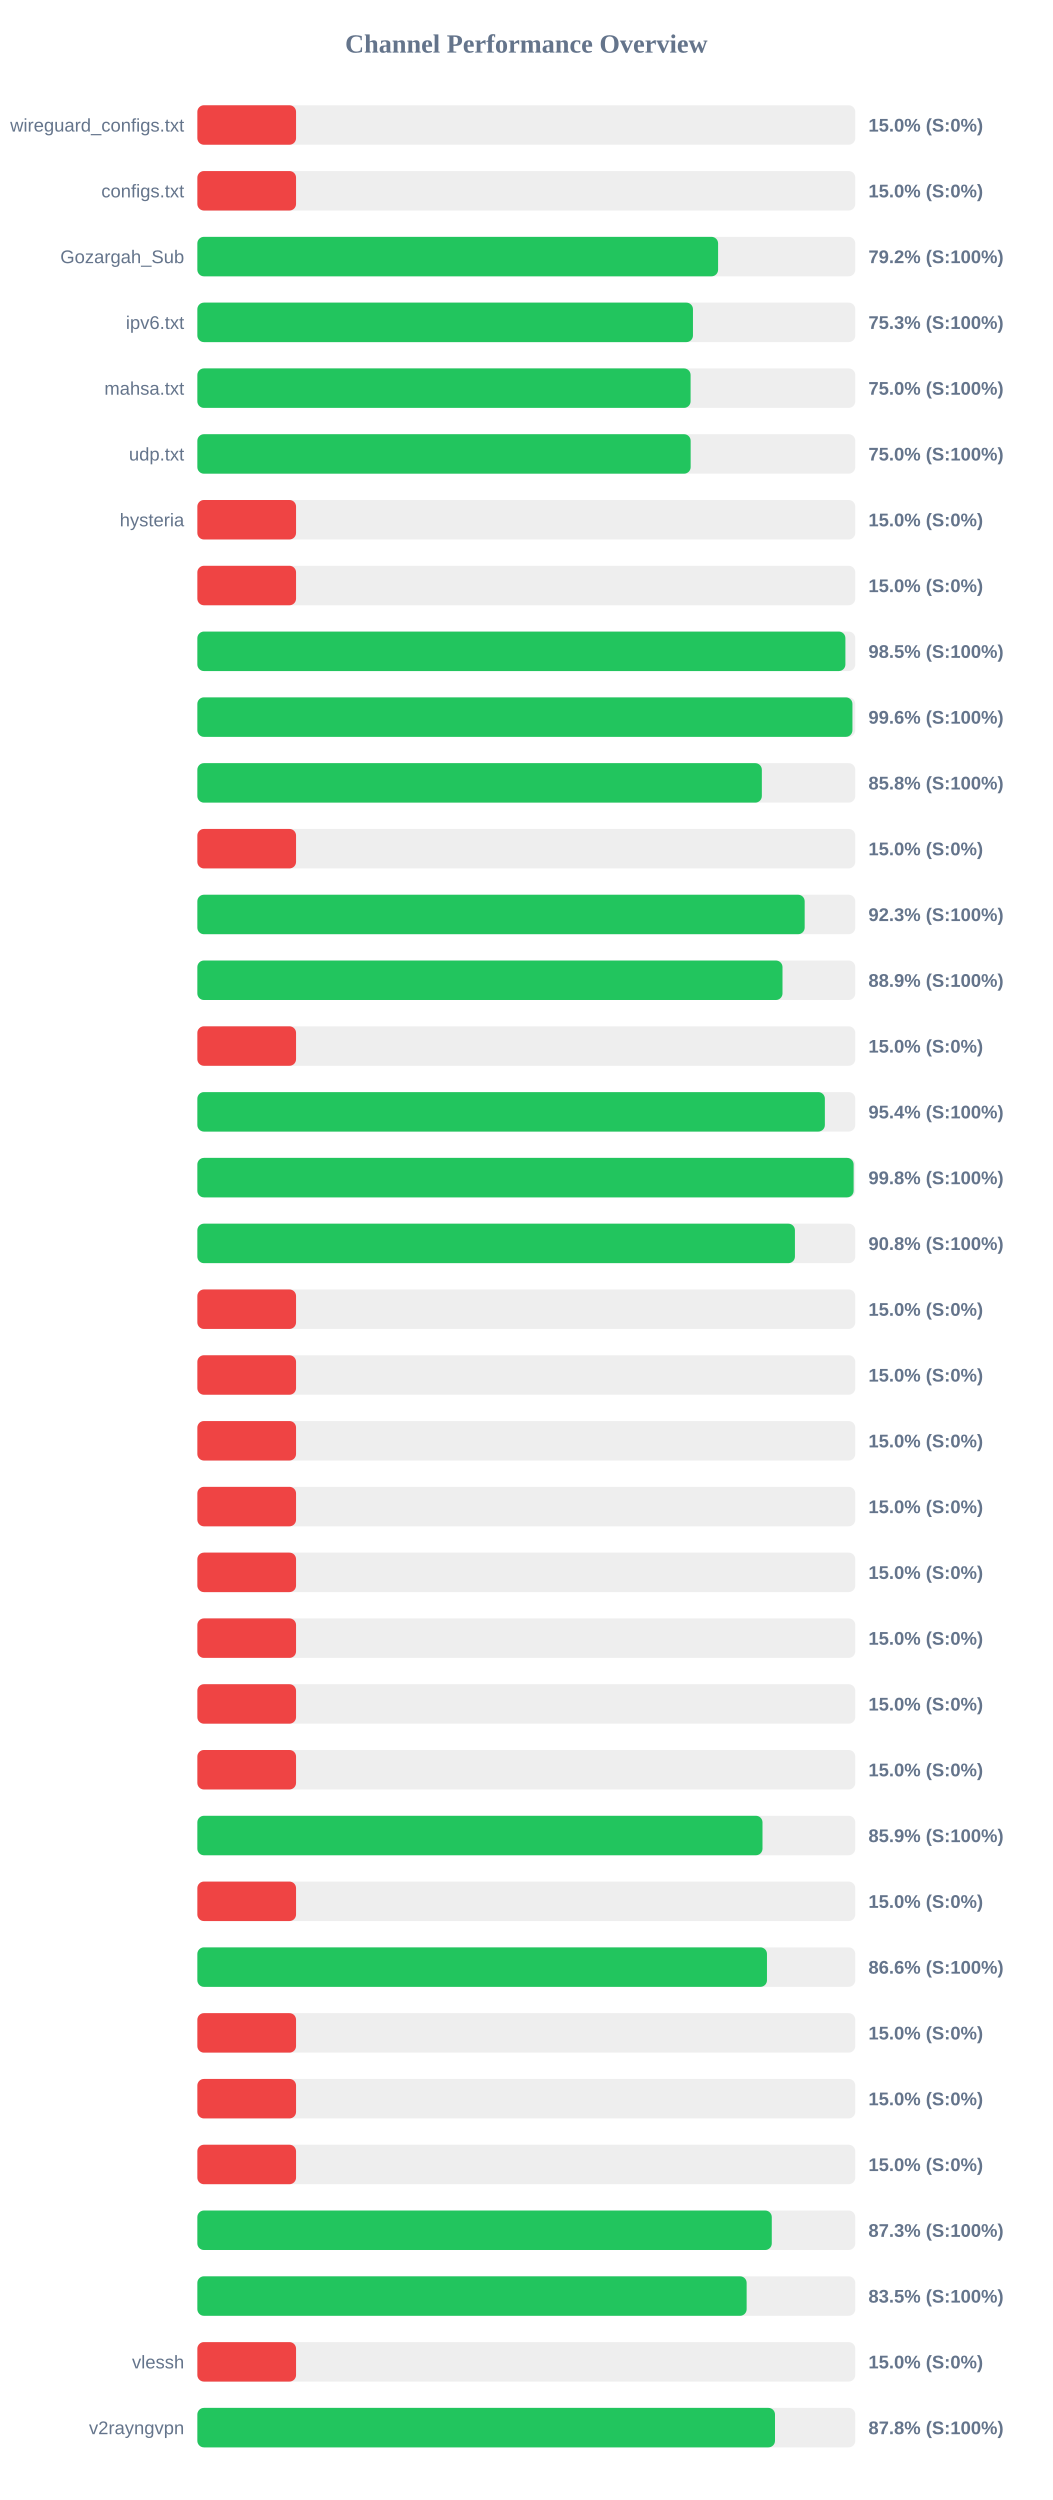
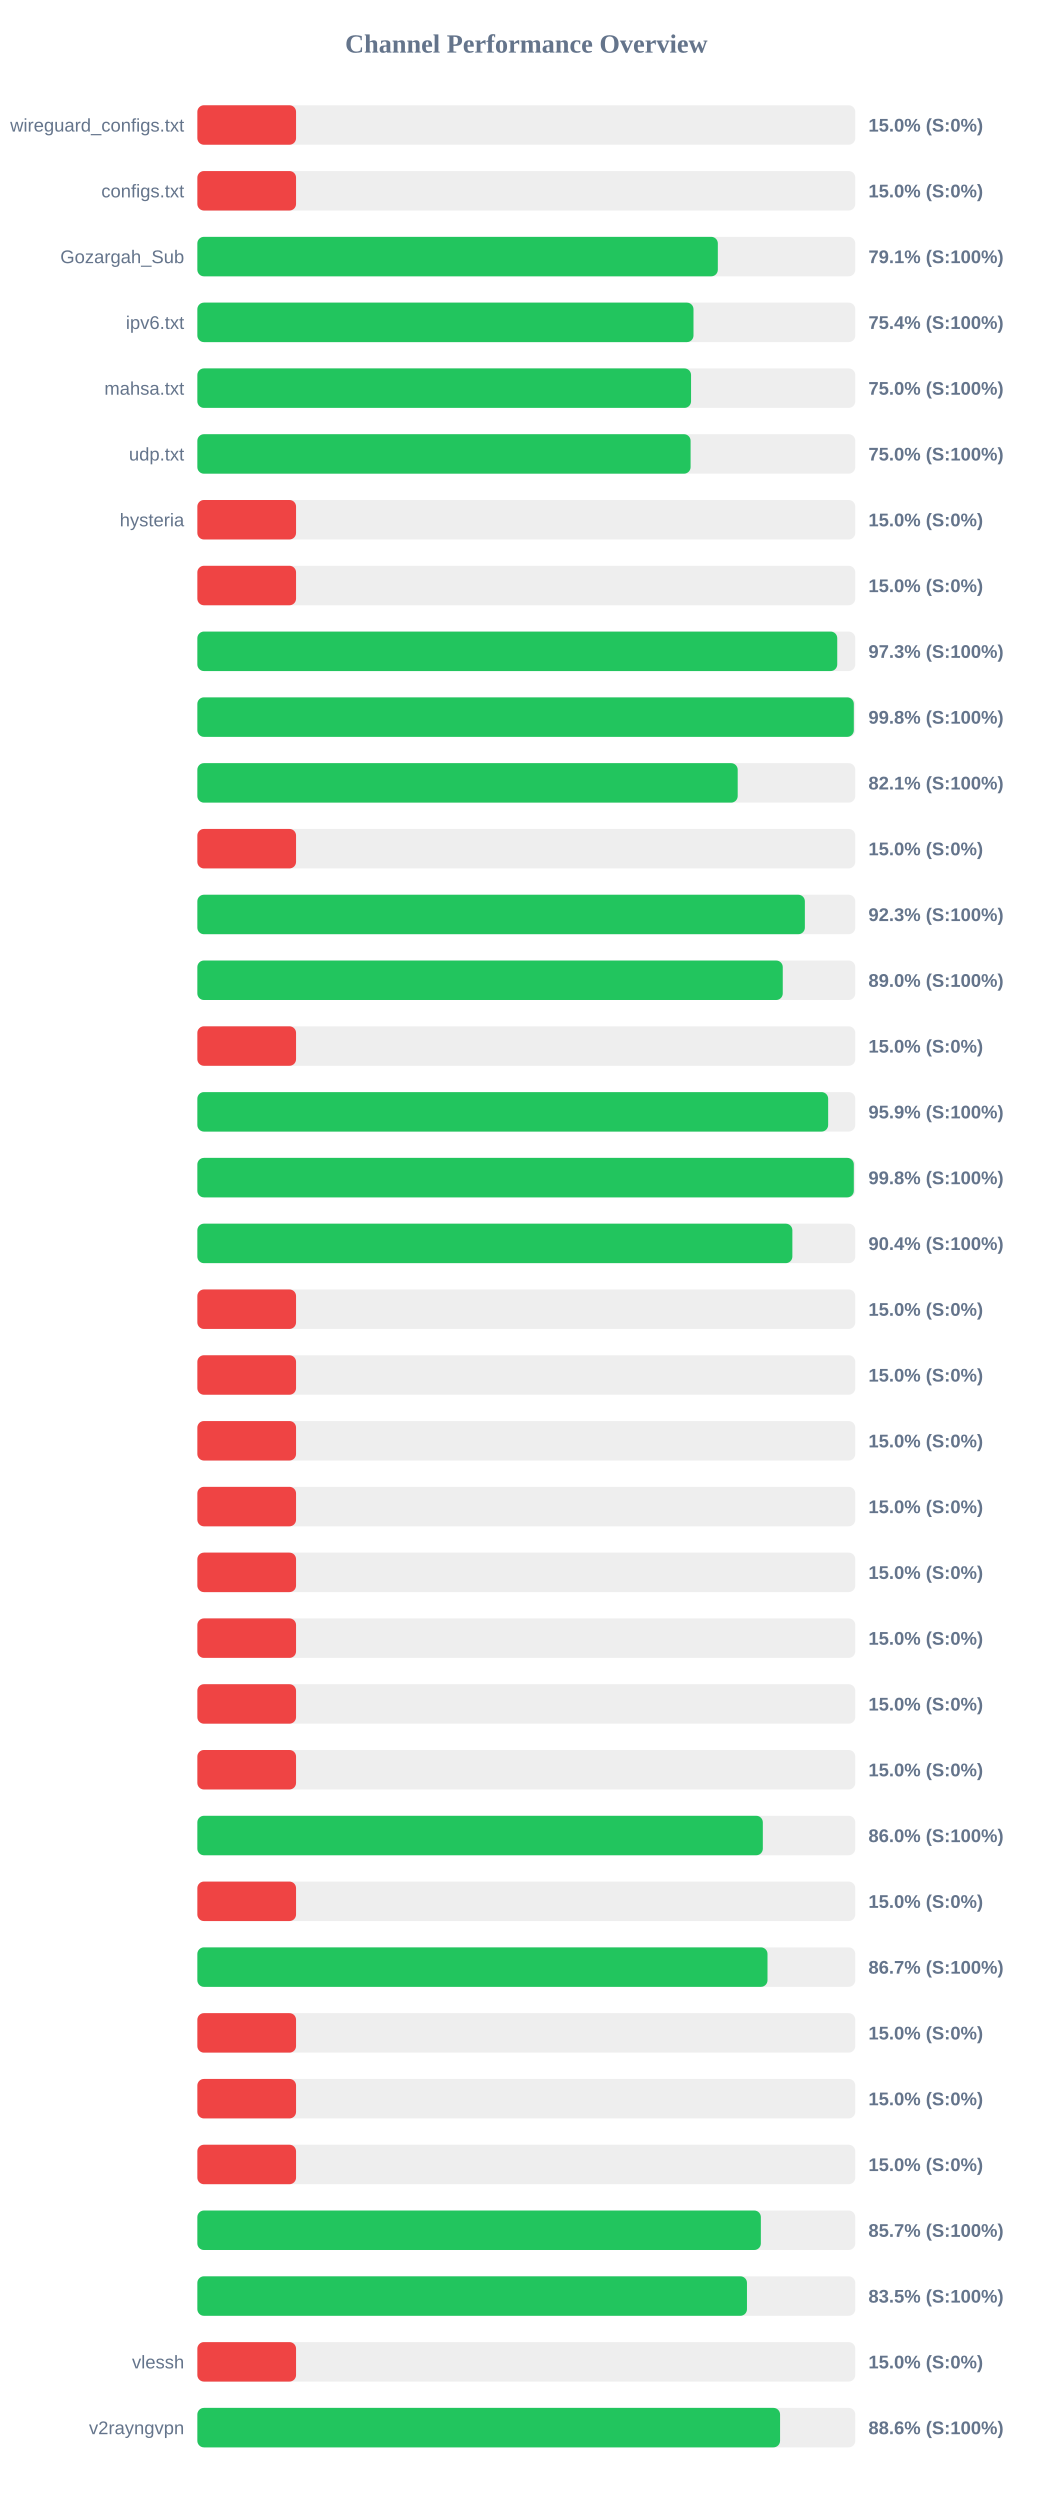
<svg xmlns="http://www.w3.org/2000/svg" width="800" height="1900" version="1.1">
  <style>
        .row { font: 14px Arial; fill: #64748b; }
        .score { font: bold 14px Arial; fill: #64748b; }
    </style>
  <text x="400" y="40" text-anchor="middle" font-size="20px" font-weight="bold" fill="#64748b">Channel Performance Overview</text>
  <rect x="150" y="80" width="500" height="30" fill="#eee" rx="5" />
  <rect x="150" y="80" width="75.0" height="30" fill="#ef4444" rx="5" />
  <text x="140" y="100" text-anchor="end" class="row">wireguard_configs.txt</text>
  <text x="660" y="100" text-anchor="start" class="score">15.0% (S:0%)</text>
  <rect x="150" y="130" width="500" height="30" fill="#eee" rx="5" />
  <rect x="150" y="130" width="75.0" height="30" fill="#ef4444" rx="5" />
  <text x="140" y="150" text-anchor="end" class="row">configs.txt</text>
  <text x="660" y="150" text-anchor="start" class="score">15.0% (S:0%)</text>
  <rect x="150" y="180" width="500" height="30" fill="#eee" rx="5" />
-   <rect x="150" y="180" width="395.75" height="30" fill="#22c55e" rx="5" />
+   <rect x="150" y="180" width="395.55" height="30" fill="#22c55e" rx="5" />
  <text x="140" y="200" text-anchor="end" class="row">Gozargah_Sub</text>
-   <text x="660" y="200" text-anchor="start" class="score">79.2% (S:100%)</text>
+   <text x="660" y="200" text-anchor="start" class="score">79.1% (S:100%)</text>
  <rect x="150" y="230" width="500" height="30" fill="#eee" rx="5" />
-   <rect x="150" y="230" width="376.65" height="30" fill="#22c55e" rx="5" />
+   <rect x="150" y="230" width="377.05" height="30" fill="#22c55e" rx="5" />
  <text x="140" y="250" text-anchor="end" class="row">ipv6.txt</text>
-   <text x="660" y="250" text-anchor="start" class="score">75.3% (S:100%)</text>
+   <text x="660" y="250" text-anchor="start" class="score">75.4% (S:100%)</text>
  <rect x="150" y="280" width="500" height="30" fill="#eee" rx="5" />
-   <rect x="150" y="280" width="374.85" height="30" fill="#22c55e" rx="5" />
+   <rect x="150" y="280" width="375.2" height="30" fill="#22c55e" rx="5" />
  <text x="140" y="300" text-anchor="end" class="row">mahsa.txt</text>
  <text x="660" y="300" text-anchor="start" class="score">75.0% (S:100%)</text>
  <rect x="150" y="330" width="500" height="30" fill="#eee" rx="5" />
-   <rect x="150" y="330" width="374.9" height="30" fill="#22c55e" rx="5" />
+   <rect x="150" y="330" width="374.85" height="30" fill="#22c55e" rx="5" />
  <text x="140" y="350" text-anchor="end" class="row">udp.txt</text>
  <text x="660" y="350" text-anchor="start" class="score">75.0% (S:100%)</text>
  <rect x="150" y="380" width="500" height="30" fill="#eee" rx="5" />
  <rect x="150" y="380" width="75.0" height="30" fill="#ef4444" rx="5" />
  <text x="140" y="400" text-anchor="end" class="row">hysteria</text>
  <text x="660" y="400" text-anchor="start" class="score">15.0% (S:0%)</text>
  <rect x="150" y="430" width="500" height="30" fill="#eee" rx="5" />
  <rect x="150" y="430" width="75.0" height="30" fill="#ef4444" rx="5" />
  <text x="140" y="450" text-anchor="end" class="row" />
  <text x="660" y="450" text-anchor="start" class="score">15.0% (S:0%)</text>
  <rect x="150" y="480" width="500" height="30" fill="#eee" rx="5" />
-   <rect x="150" y="480" width="492.5" height="30" fill="#22c55e" rx="5" />
+   <rect x="150" y="480" width="486.3" height="30" fill="#22c55e" rx="5" />
  <text x="140" y="500" text-anchor="end" class="row" />
-   <text x="660" y="500" text-anchor="start" class="score">98.5% (S:100%)</text>
+   <text x="660" y="500" text-anchor="start" class="score">97.3% (S:100%)</text>
  <rect x="150" y="530" width="500" height="30" fill="#eee" rx="5" />
-   <rect x="150" y="530" width="497.85" height="30" fill="#22c55e" rx="5" />
+   <rect x="150" y="530" width="498.9" height="30" fill="#22c55e" rx="5" />
  <text x="140" y="550" text-anchor="end" class="row" />
-   <text x="660" y="550" text-anchor="start" class="score">99.6% (S:100%)</text>
+   <text x="660" y="550" text-anchor="start" class="score">99.8% (S:100%)</text>
  <rect x="150" y="580" width="500" height="30" fill="#eee" rx="5" />
-   <rect x="150" y="580" width="429.0" height="30" fill="#22c55e" rx="5" />
+   <rect x="150" y="580" width="410.65" height="30" fill="#22c55e" rx="5" />
  <text x="140" y="600" text-anchor="end" class="row" />
-   <text x="660" y="600" text-anchor="start" class="score">85.8% (S:100%)</text>
+   <text x="660" y="600" text-anchor="start" class="score">82.1% (S:100%)</text>
  <rect x="150" y="630" width="500" height="30" fill="#eee" rx="5" />
  <rect x="150" y="630" width="75.0" height="30" fill="#ef4444" rx="5" />
  <text x="140" y="650" text-anchor="end" class="row" />
  <text x="660" y="650" text-anchor="start" class="score">15.0% (S:0%)</text>
  <rect x="150" y="680" width="500" height="30" fill="#eee" rx="5" />
-   <rect x="150" y="680" width="461.55" height="30" fill="#22c55e" rx="5" />
+   <rect x="150" y="680" width="461.7" height="30" fill="#22c55e" rx="5" />
  <text x="140" y="700" text-anchor="end" class="row" />
  <text x="660" y="700" text-anchor="start" class="score">92.3% (S:100%)</text>
  <rect x="150" y="730" width="500" height="30" fill="#eee" rx="5" />
-   <rect x="150" y="730" width="444.7" height="30" fill="#22c55e" rx="5" />
+   <rect x="150" y="730" width="444.9" height="30" fill="#22c55e" rx="5" />
  <text x="140" y="750" text-anchor="end" class="row" />
-   <text x="660" y="750" text-anchor="start" class="score">88.9% (S:100%)</text>
+   <text x="660" y="750" text-anchor="start" class="score">89.0% (S:100%)</text>
  <rect x="150" y="780" width="500" height="30" fill="#eee" rx="5" />
  <rect x="150" y="780" width="75.0" height="30" fill="#ef4444" rx="5" />
  <text x="140" y="800" text-anchor="end" class="row" />
  <text x="660" y="800" text-anchor="start" class="score">15.0% (S:0%)</text>
  <rect x="150" y="830" width="500" height="30" fill="#eee" rx="5" />
-   <rect x="150" y="830" width="476.9" height="30" fill="#22c55e" rx="5" />
+   <rect x="150" y="830" width="479.4" height="30" fill="#22c55e" rx="5" />
  <text x="140" y="850" text-anchor="end" class="row" />
-   <text x="660" y="850" text-anchor="start" class="score">95.4% (S:100%)</text>
+   <text x="660" y="850" text-anchor="start" class="score">95.9% (S:100%)</text>
  <rect x="150" y="880" width="500" height="30" fill="#eee" rx="5" />
-   <rect x="150" y="880" width="498.75" height="30" fill="#22c55e" rx="5" />
+   <rect x="150" y="880" width="498.9" height="30" fill="#22c55e" rx="5" />
  <text x="140" y="900" text-anchor="end" class="row" />
  <text x="660" y="900" text-anchor="start" class="score">99.8% (S:100%)</text>
  <rect x="150" y="930" width="500" height="30" fill="#eee" rx="5" />
-   <rect x="150" y="930" width="454.15" height="30" fill="#22c55e" rx="5" />
+   <rect x="150" y="930" width="452.2" height="30" fill="#22c55e" rx="5" />
  <text x="140" y="950" text-anchor="end" class="row" />
-   <text x="660" y="950" text-anchor="start" class="score">90.8% (S:100%)</text>
+   <text x="660" y="950" text-anchor="start" class="score">90.4% (S:100%)</text>
  <rect x="150" y="980" width="500" height="30" fill="#eee" rx="5" />
  <rect x="150" y="980" width="75.0" height="30" fill="#ef4444" rx="5" />
  <text x="140" y="1000" text-anchor="end" class="row" />
  <text x="660" y="1000" text-anchor="start" class="score">15.0% (S:0%)</text>
  <rect x="150" y="1030" width="500" height="30" fill="#eee" rx="5" />
  <rect x="150" y="1030" width="75.0" height="30" fill="#ef4444" rx="5" />
  <text x="140" y="1050" text-anchor="end" class="row" />
  <text x="660" y="1050" text-anchor="start" class="score">15.0% (S:0%)</text>
  <rect x="150" y="1080" width="500" height="30" fill="#eee" rx="5" />
  <rect x="150" y="1080" width="75.0" height="30" fill="#ef4444" rx="5" />
  <text x="140" y="1100" text-anchor="end" class="row" />
  <text x="660" y="1100" text-anchor="start" class="score">15.0% (S:0%)</text>
  <rect x="150" y="1130" width="500" height="30" fill="#eee" rx="5" />
  <rect x="150" y="1130" width="75.0" height="30" fill="#ef4444" rx="5" />
  <text x="140" y="1150" text-anchor="end" class="row" />
  <text x="660" y="1150" text-anchor="start" class="score">15.0% (S:0%)</text>
  <rect x="150" y="1180" width="500" height="30" fill="#eee" rx="5" />
  <rect x="150" y="1180" width="75.0" height="30" fill="#ef4444" rx="5" />
  <text x="140" y="1200" text-anchor="end" class="row" />
  <text x="660" y="1200" text-anchor="start" class="score">15.0% (S:0%)</text>
  <rect x="150" y="1230" width="500" height="30" fill="#eee" rx="5" />
  <rect x="150" y="1230" width="75.0" height="30" fill="#ef4444" rx="5" />
  <text x="140" y="1250" text-anchor="end" class="row" />
  <text x="660" y="1250" text-anchor="start" class="score">15.0% (S:0%)</text>
  <rect x="150" y="1280" width="500" height="30" fill="#eee" rx="5" />
  <rect x="150" y="1280" width="75.0" height="30" fill="#ef4444" rx="5" />
  <text x="140" y="1300" text-anchor="end" class="row" />
  <text x="660" y="1300" text-anchor="start" class="score">15.0% (S:0%)</text>
  <rect x="150" y="1330" width="500" height="30" fill="#eee" rx="5" />
  <rect x="150" y="1330" width="75.0" height="30" fill="#ef4444" rx="5" />
  <text x="140" y="1350" text-anchor="end" class="row" />
  <text x="660" y="1350" text-anchor="start" class="score">15.0% (S:0%)</text>
  <rect x="150" y="1380" width="500" height="30" fill="#eee" rx="5" />
-   <rect x="150" y="1380" width="429.5" height="30" fill="#22c55e" rx="5" />
+   <rect x="150" y="1380" width="429.75" height="30" fill="#22c55e" rx="5" />
  <text x="140" y="1400" text-anchor="end" class="row" />
-   <text x="660" y="1400" text-anchor="start" class="score">85.9% (S:100%)</text>
+   <text x="660" y="1400" text-anchor="start" class="score">86.0% (S:100%)</text>
  <rect x="150" y="1430" width="500" height="30" fill="#eee" rx="5" />
  <rect x="150" y="1430" width="75.0" height="30" fill="#ef4444" rx="5" />
  <text x="140" y="1450" text-anchor="end" class="row" />
  <text x="660" y="1450" text-anchor="start" class="score">15.0% (S:0%)</text>
  <rect x="150" y="1480" width="500" height="30" fill="#eee" rx="5" />
-   <rect x="150" y="1480" width="432.9" height="30" fill="#22c55e" rx="5" />
+   <rect x="150" y="1480" width="433.3" height="30" fill="#22c55e" rx="5" />
  <text x="140" y="1500" text-anchor="end" class="row" />
-   <text x="660" y="1500" text-anchor="start" class="score">86.6% (S:100%)</text>
+   <text x="660" y="1500" text-anchor="start" class="score">86.7% (S:100%)</text>
  <rect x="150" y="1530" width="500" height="30" fill="#eee" rx="5" />
  <rect x="150" y="1530" width="75.0" height="30" fill="#ef4444" rx="5" />
  <text x="140" y="1550" text-anchor="end" class="row" />
  <text x="660" y="1550" text-anchor="start" class="score">15.0% (S:0%)</text>
  <rect x="150" y="1580" width="500" height="30" fill="#eee" rx="5" />
  <rect x="150" y="1580" width="75.0" height="30" fill="#ef4444" rx="5" />
  <text x="140" y="1600" text-anchor="end" class="row" />
  <text x="660" y="1600" text-anchor="start" class="score">15.0% (S:0%)</text>
  <rect x="150" y="1630" width="500" height="30" fill="#eee" rx="5" />
  <rect x="150" y="1630" width="75.0" height="30" fill="#ef4444" rx="5" />
  <text x="140" y="1650" text-anchor="end" class="row" />
  <text x="660" y="1650" text-anchor="start" class="score">15.0% (S:0%)</text>
  <rect x="150" y="1680" width="500" height="30" fill="#eee" rx="5" />
-   <rect x="150" y="1680" width="436.55" height="30" fill="#22c55e" rx="5" />
+   <rect x="150" y="1680" width="428.25" height="30" fill="#22c55e" rx="5" />
  <text x="140" y="1700" text-anchor="end" class="row" />
-   <text x="660" y="1700" text-anchor="start" class="score">87.3% (S:100%)</text>
+   <text x="660" y="1700" text-anchor="start" class="score">85.7% (S:100%)</text>
  <rect x="150" y="1730" width="500" height="30" fill="#eee" rx="5" />
-   <rect x="150" y="1730" width="417.45" height="30" fill="#22c55e" rx="5" />
+   <rect x="150" y="1730" width="417.7" height="30" fill="#22c55e" rx="5" />
  <text x="140" y="1750" text-anchor="end" class="row" />
  <text x="660" y="1750" text-anchor="start" class="score">83.5% (S:100%)</text>
  <rect x="150" y="1780" width="500" height="30" fill="#eee" rx="5" />
  <rect x="150" y="1780" width="75.0" height="30" fill="#ef4444" rx="5" />
  <text x="140" y="1800" text-anchor="end" class="row">vlessh</text>
  <text x="660" y="1800" text-anchor="start" class="score">15.0% (S:0%)</text>
  <rect x="150" y="1830" width="500" height="30" fill="#eee" rx="5" />
-   <rect x="150" y="1830" width="439.0" height="30" fill="#22c55e" rx="5" />
+   <rect x="150" y="1830" width="442.85" height="30" fill="#22c55e" rx="5" />
  <text x="140" y="1850" text-anchor="end" class="row">v2rayngvpn</text>
-   <text x="660" y="1850" text-anchor="start" class="score">87.8% (S:100%)</text>
+   <text x="660" y="1850" text-anchor="start" class="score">88.6% (S:100%)</text>
</svg>
